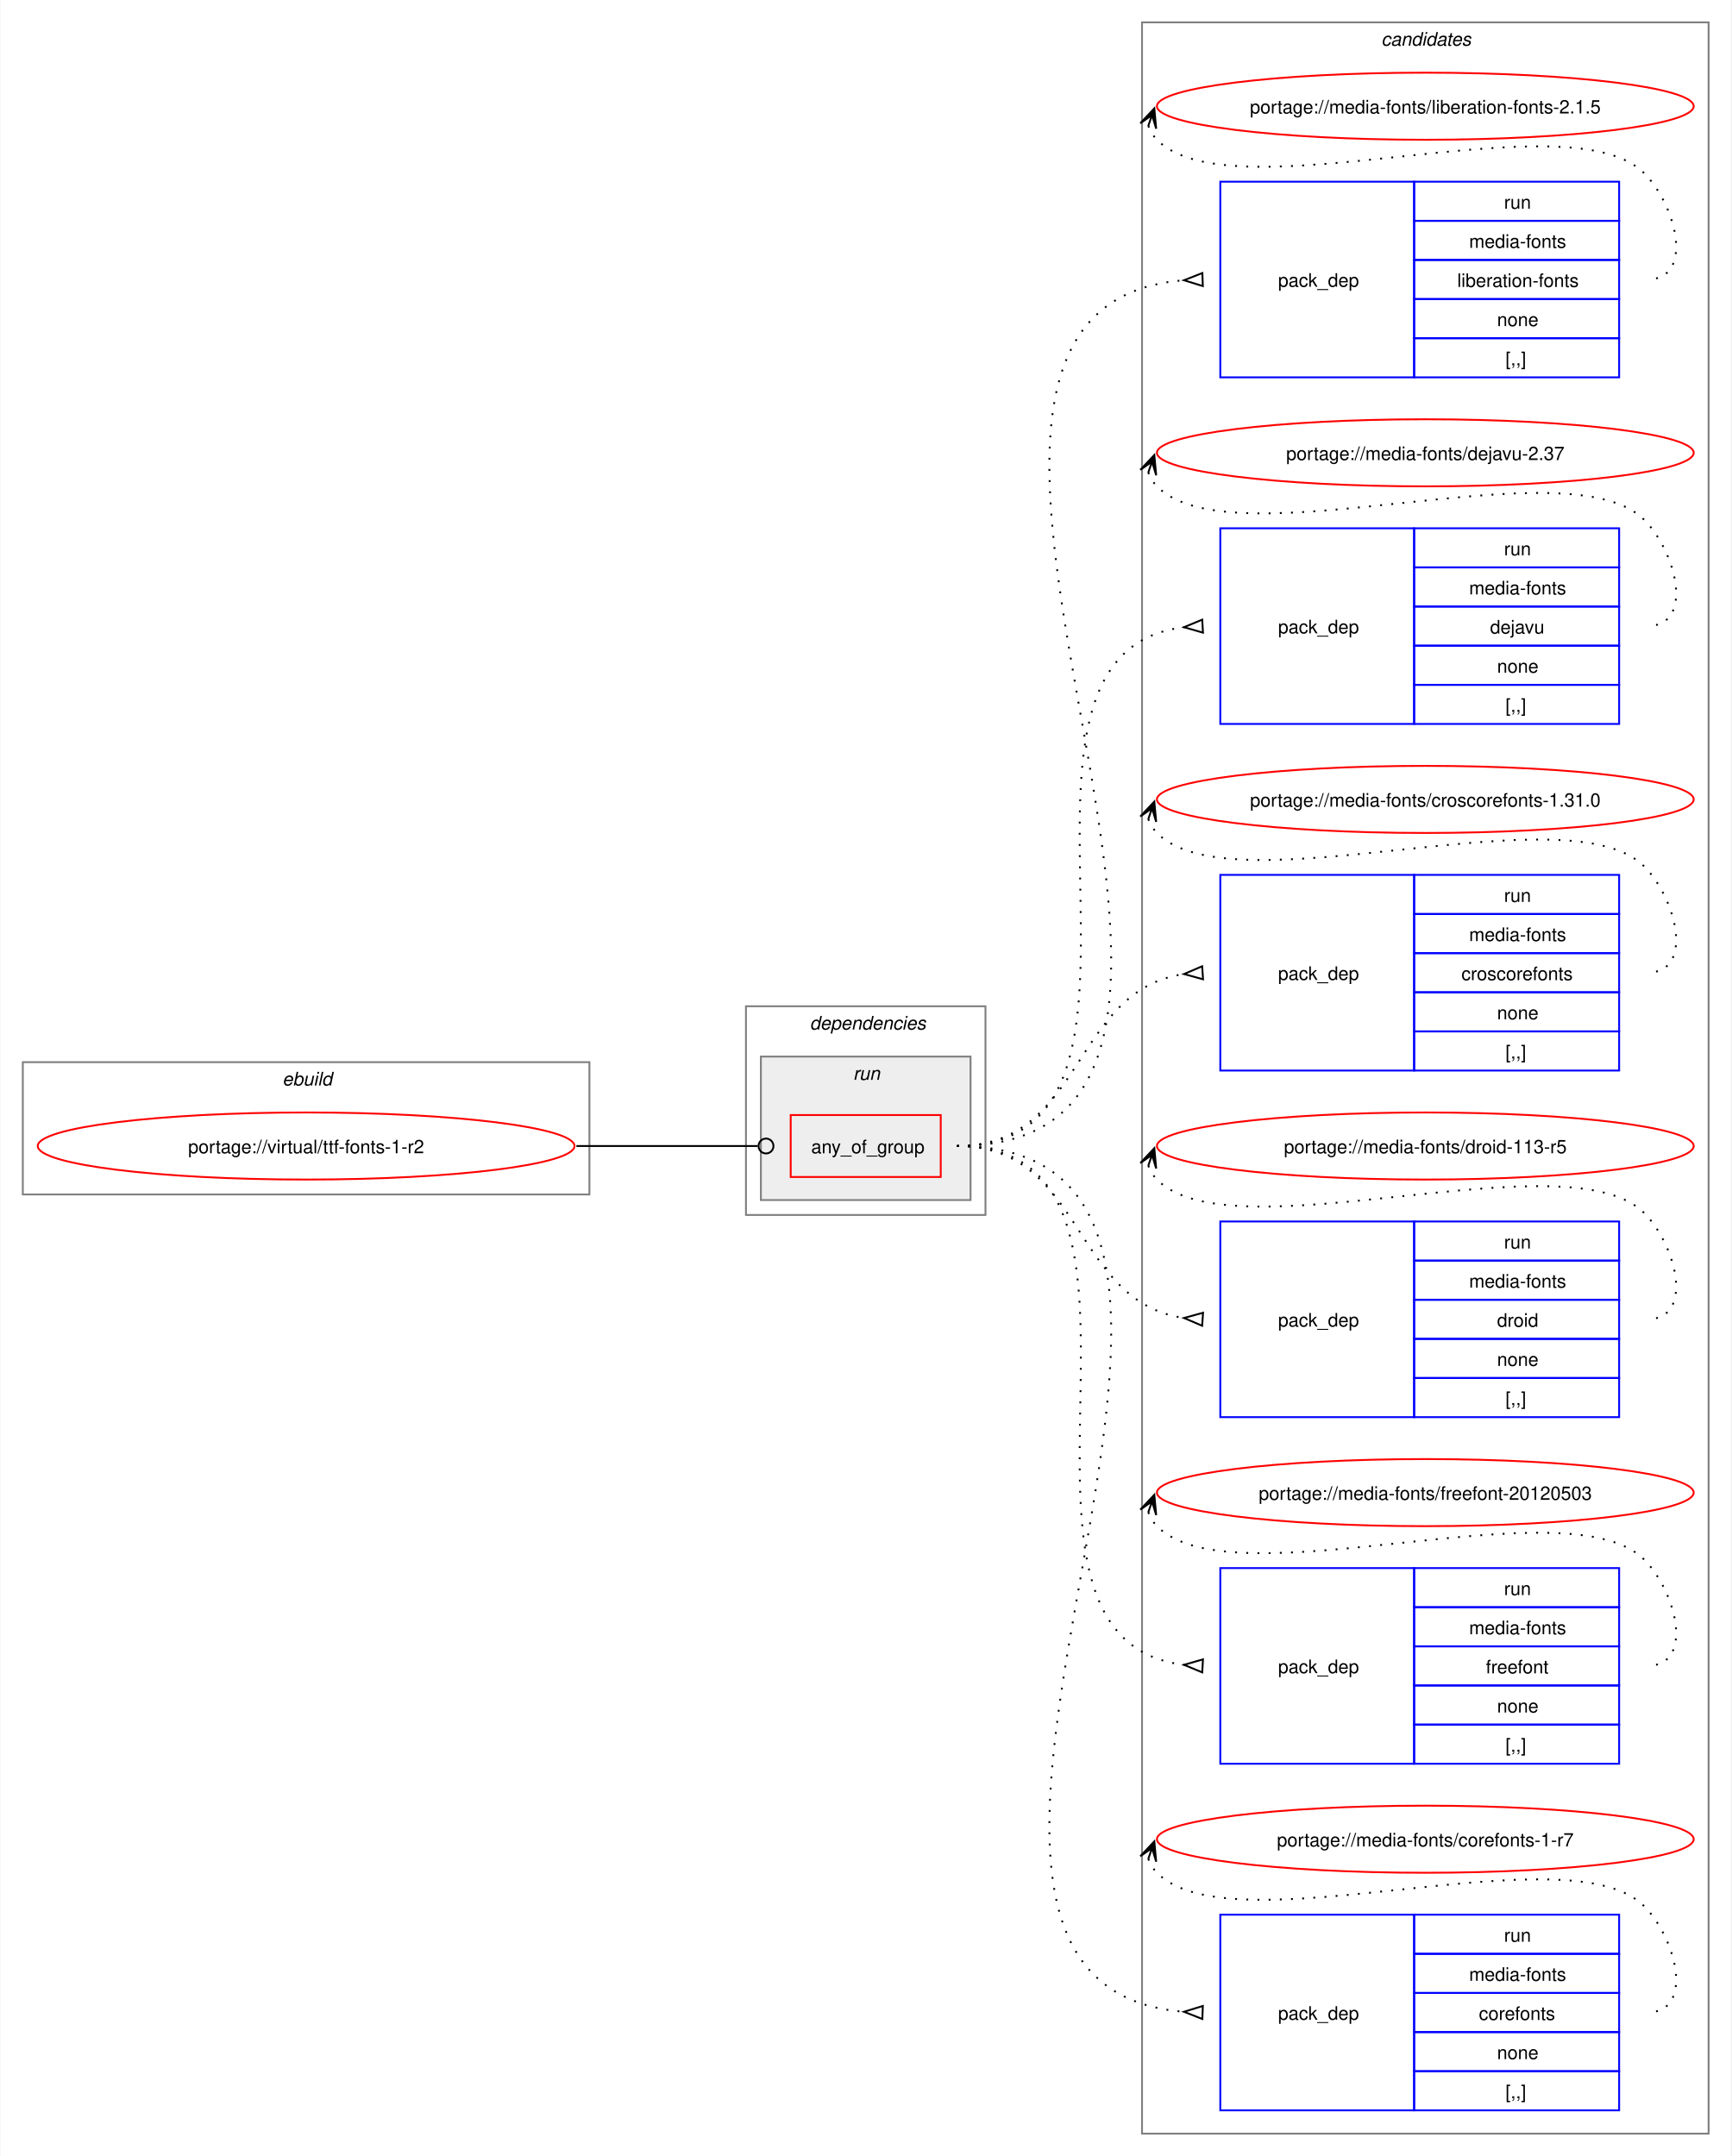
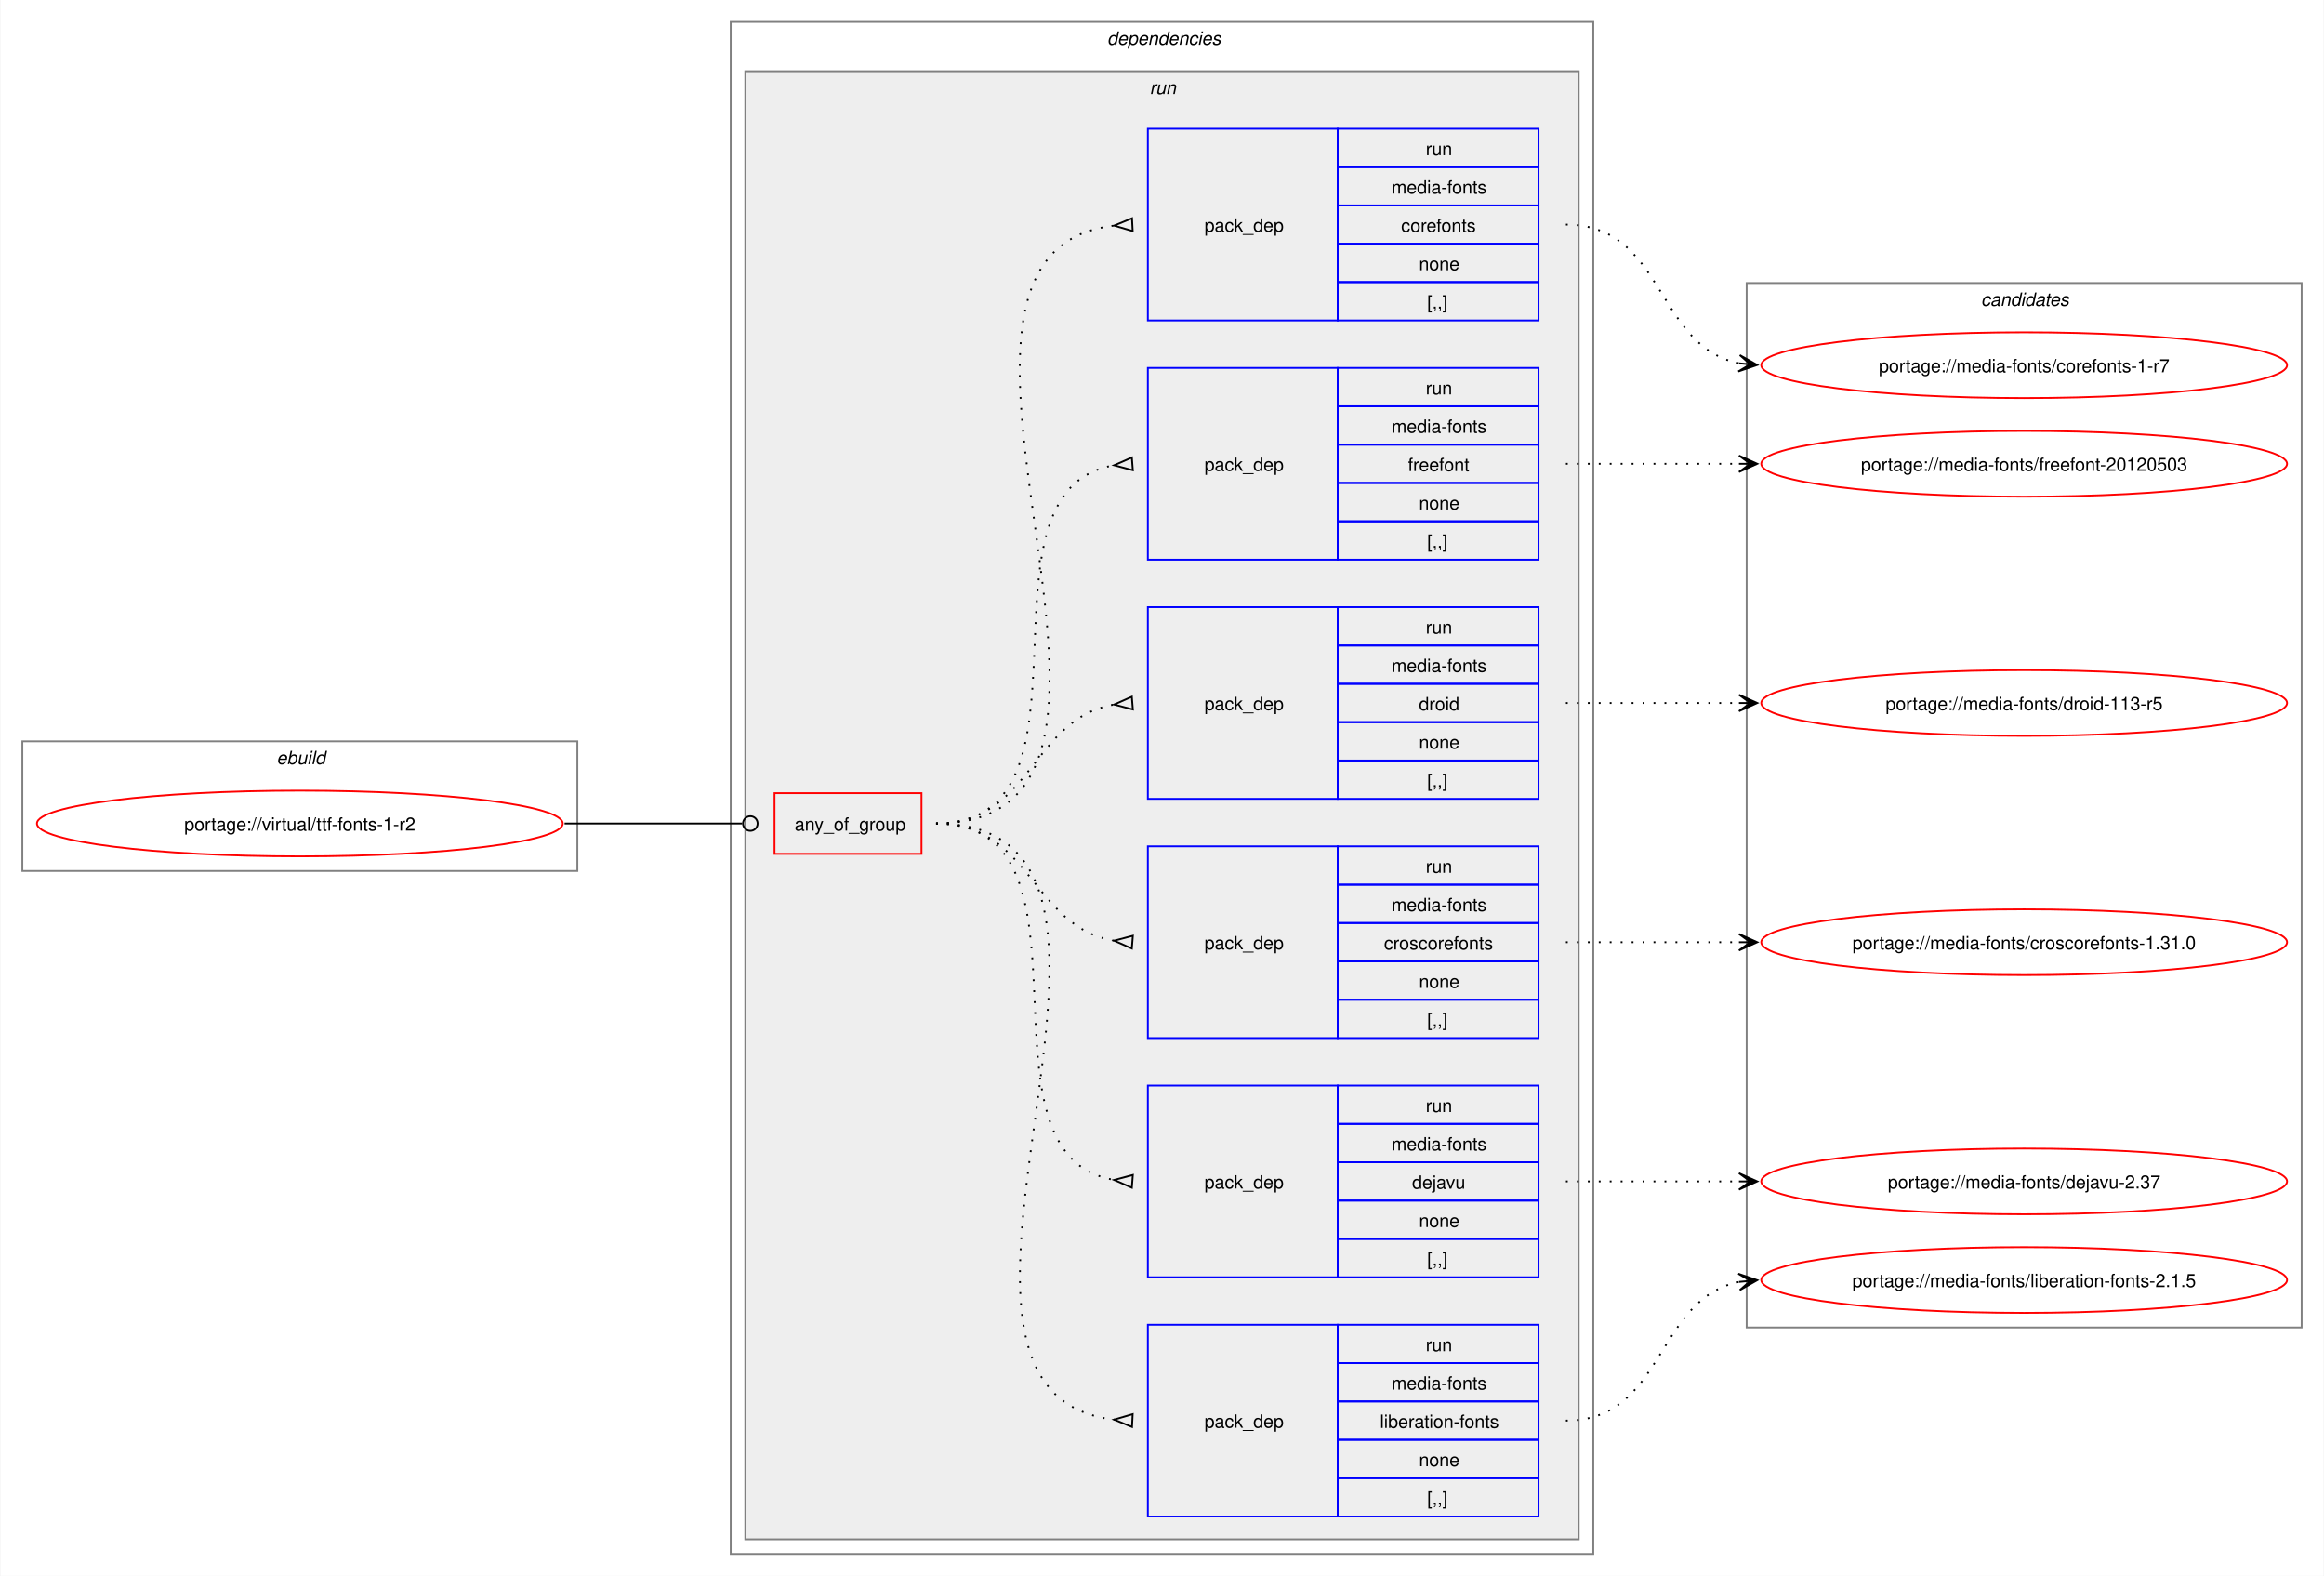
- <svg xmlns="http://www.w3.org/2000/svg" xmlns:xlink="http://www.w3.org/1999/xlink" width="929pt" height="1157pt" viewBox="0.00 0.00 928.50 1157.00">
-   <g id="graph0" class="graph" transform="scale(1 1) rotate(0) translate(4 1153)">
-     <polygon fill="white" stroke="none" points="-4,4 -4,-1153 924.5,-1153 924.5,4 -4,4" />
+ <svg xmlns="http://www.w3.org/2000/svg" xmlns:xlink="http://www.w3.org/1999/xlink" width="1273pt" height="863pt" viewBox="0.00 0.00 1272.50 863.00">
+   <g id="graph0" class="graph" transform="scale(1 1) rotate(0) translate(4 859)">
+     <polygon fill="white" stroke="none" points="-4,4 -4,-859 1268.5,-859 1268.5,4 -4,4" />
    <g id="clust1" class="cluster">
-       <polygon fill="none" stroke="gray" points="8,-512 8,-583 312,-583 312,-512 8,-512" />
-       <text text-anchor="start" x="147.25" y="-570.5" font-family="Helvetica,sans-Serif" font-style="italic" font-size="10.00">ebuild</text>
+       <polygon fill="none" stroke="gray" points="8,-382 8,-453 312,-453 312,-382 8,-382" />
+       <text text-anchor="start" x="147.25" y="-440.5" font-family="Helvetica,sans-Serif" font-style="italic" font-size="10.00">ebuild</text>
+     </g>
+     <g id="clust2" class="cluster">
+       <polygon fill="none" stroke="gray" points="396,-8 396,-847 868.5,-847 868.5,-8 396,-8" />
+       <text text-anchor="start" x="602.25" y="-834.5" font-family="Helvetica,sans-Serif" font-style="italic" font-size="10.00">dependencies</text>
+     </g>
+     <g id="clust5" class="cluster">
+       <polygon fill="#eeeeee" stroke="gray" points="404,-16 404,-820 860.5,-820 860.5,-16 404,-16" />
+       <text text-anchor="start" x="625.5" y="-807.5" font-family="Helvetica,sans-Serif" font-style="italic" font-size="10.00">run</text>
    </g>
    <g id="clust13" class="cluster">
-       <polygon fill="none" stroke="gray" points="608.5,-8 608.5,-1141 912.5,-1141 912.5,-8 608.5,-8" />
-       <text text-anchor="start" x="736.88" y="-1128.5" font-family="Helvetica,sans-Serif" font-style="italic" font-size="10.00">candidates</text>
-     </g>
-     <g id="clust2" class="cluster">
-       <polygon fill="none" stroke="gray" points="396,-501 396,-613 524.5,-613 524.5,-501 396,-501" />
-       <text text-anchor="start" x="430.25" y="-600.5" font-family="Helvetica,sans-Serif" font-style="italic" font-size="10.00">dependencies</text>
-     </g>
-     <g id="clust5" class="cluster">
-       <polygon fill="#eeeeee" stroke="gray" points="404,-509 404,-586 516.5,-586 516.5,-509 404,-509" />
-       <text text-anchor="start" x="453.5" y="-573.5" font-family="Helvetica,sans-Serif" font-style="italic" font-size="10.00">run</text>
+       <polygon fill="none" stroke="gray" points="952.5,-132 952.5,-704 1256.5,-704 1256.5,-132 952.5,-132" />
+       <text text-anchor="start" x="1080.88" y="-691.5" font-family="Helvetica,sans-Serif" font-style="italic" font-size="10.00">candidates</text>
    </g>
    <g id="node1" class="node">
      <g id="a_node1">
        <a xlink:href="../virtual/ttf-fonts-1-r2.svg" xlink:title="portage://virtual/ttf-fonts-1-r2">
-           <ellipse fill="none" stroke="red" cx="160" cy="-538" rx="144" ry="18" />
-           <text text-anchor="middle" x="160" y="-534.12" font-family="Helvetica,sans-Serif" font-size="10.00">portage://virtual/ttf-fonts-1-r2</text>
+           <ellipse fill="none" stroke="red" cx="160" cy="-408" rx="144" ry="18" />
+           <text text-anchor="middle" x="160" y="-404.12" font-family="Helvetica,sans-Serif" font-size="10.00">portage://virtual/ttf-fonts-1-r2</text>
        </a>
      </g>
    </g>
    <g id="node2" class="node">
-       <polygon fill="none" stroke="red" points="420,-521.38 420,-554.62 500.5,-554.62 500.5,-521.38 420,-521.38" />
-       <text text-anchor="start" x="431" y="-534.12" font-family="Helvetica,sans-Serif" font-size="10.00">any_of_group</text>
+       <polygon fill="none" stroke="red" points="420,-391.38 420,-424.62 500.5,-424.62 500.5,-391.38 420,-391.38" />
+       <text text-anchor="start" x="431" y="-404.12" font-family="Helvetica,sans-Serif" font-size="10.00">any_of_group</text>
    </g>
    <g id="edge7" class="edge">
-       <path fill="none" stroke="black" d="M305,-538C349.09,-538 362.3,-538 402.29,-538" />
-       <ellipse fill="none" stroke="black" cx="406.75" cy="-538" rx="4" ry="4" />
+       <path fill="none" stroke="black" d="M305,-408C349.09,-408 362.3,-408 402.29,-408" />
+       <ellipse fill="none" stroke="black" cx="406.75" cy="-408" rx="4" ry="4" />
    </g>
    <g id="node3" class="node">
-       <polygon fill="none" stroke="blue" points="650.5,-950.5 650.5,-1055.5 754.5,-1055.5 754.5,-950.5 650.5,-950.5" />
-       <text text-anchor="start" x="681.5" y="-999.12" font-family="Helvetica,sans-Serif" font-size="10.00">pack_dep</text>
-       <polygon fill="none" stroke="blue" points="754.5,-1034.5 754.5,-1055.5 864.5,-1055.5 864.5,-1034.5 754.5,-1034.5" />
-       <text text-anchor="start" x="802.75" y="-1041" font-family="Helvetica,sans-Serif" font-size="10.00">run</text>
-       <polygon fill="none" stroke="blue" points="754.5,-1013.5 754.5,-1034.5 864.5,-1034.5 864.5,-1013.5 754.5,-1013.5" />
-       <text text-anchor="start" x="784" y="-1020" font-family="Helvetica,sans-Serif" font-size="10.00">media-fonts</text>
-       <polygon fill="none" stroke="blue" points="754.5,-992.5 754.5,-1013.5 864.5,-1013.5 864.5,-992.5 754.5,-992.5" />
-       <text text-anchor="start" x="777.62" y="-999" font-family="Helvetica,sans-Serif" font-size="10.00">liberation-fonts</text>
-       <polygon fill="none" stroke="blue" points="754.5,-971.5 754.5,-992.5 864.5,-992.5 864.5,-971.5 754.5,-971.5" />
-       <text text-anchor="start" x="799" y="-978" font-family="Helvetica,sans-Serif" font-size="10.00">none</text>
-       <polygon fill="none" stroke="blue" points="754.5,-950.5 754.5,-971.5 864.5,-971.5 864.5,-950.5 754.5,-950.5" />
-       <text text-anchor="start" x="803.5" y="-957" font-family="Helvetica,sans-Serif" font-size="10.00">[,,]</text>
+       <polygon fill="none" stroke="blue" points="624.5,-28.5 624.5,-133.5 728.5,-133.5 728.5,-28.5 624.5,-28.5" />
+       <text text-anchor="start" x="655.5" y="-77.12" font-family="Helvetica,sans-Serif" font-size="10.00">pack_dep</text>
+       <polygon fill="none" stroke="blue" points="728.5,-112.5 728.5,-133.5 838.5,-133.5 838.5,-112.5 728.5,-112.5" />
+       <text text-anchor="start" x="776.75" y="-119" font-family="Helvetica,sans-Serif" font-size="10.00">run</text>
+       <polygon fill="none" stroke="blue" points="728.5,-91.5 728.5,-112.5 838.5,-112.5 838.5,-91.5 728.5,-91.5" />
+       <text text-anchor="start" x="758" y="-98" font-family="Helvetica,sans-Serif" font-size="10.00">media-fonts</text>
+       <polygon fill="none" stroke="blue" points="728.5,-70.5 728.5,-91.5 838.5,-91.5 838.5,-70.5 728.5,-70.5" />
+       <text text-anchor="start" x="751.62" y="-77" font-family="Helvetica,sans-Serif" font-size="10.00">liberation-fonts</text>
+       <polygon fill="none" stroke="blue" points="728.5,-49.5 728.5,-70.5 838.5,-70.5 838.5,-49.5 728.5,-49.5" />
+       <text text-anchor="start" x="773" y="-56" font-family="Helvetica,sans-Serif" font-size="10.00">none</text>
+       <polygon fill="none" stroke="blue" points="728.5,-28.5 728.5,-49.5 838.5,-49.5 838.5,-28.5 728.5,-28.5" />
+       <text text-anchor="start" x="777.5" y="-35" font-family="Helvetica,sans-Serif" font-size="10.00">[,,]</text>
    </g>
    <g id="edge1" class="edge">
-       <path fill="none" stroke="black" stroke-dasharray="1,5" d="M509.25,-538C720.44,-538 436.66,-987.24 630.93,-1002.6" />
-       <polygon fill="none" stroke="black" points="640.87,-1006.48 631.01,-1002.6 641.13,-999.48 640.87,-1006.48" />
+       <path fill="none" stroke="black" stroke-dasharray="1,5" d="M508.5,-408C657.97,-408 472.54,-96.15 606.31,-81.53" />
+       <polygon fill="none" stroke="black" points="616.18,-84.52 606.01,-81.55 615.82,-77.53 616.18,-84.52" />
    </g>
    <g id="node4" class="node">
-       <polygon fill="none" stroke="blue" points="650.5,-764.5 650.5,-869.5 754.5,-869.5 754.5,-764.5 650.5,-764.5" />
-       <text text-anchor="start" x="681.5" y="-813.12" font-family="Helvetica,sans-Serif" font-size="10.00">pack_dep</text>
-       <polygon fill="none" stroke="blue" points="754.5,-848.5 754.5,-869.5 864.5,-869.5 864.5,-848.5 754.5,-848.5" />
-       <text text-anchor="start" x="802.75" y="-855" font-family="Helvetica,sans-Serif" font-size="10.00">run</text>
-       <polygon fill="none" stroke="blue" points="754.5,-827.5 754.5,-848.5 864.5,-848.5 864.5,-827.5 754.5,-827.5" />
-       <text text-anchor="start" x="784" y="-834" font-family="Helvetica,sans-Serif" font-size="10.00">media-fonts</text>
-       <polygon fill="none" stroke="blue" points="754.5,-806.5 754.5,-827.5 864.5,-827.5 864.5,-806.5 754.5,-806.5" />
-       <text text-anchor="start" x="795.25" y="-813" font-family="Helvetica,sans-Serif" font-size="10.00">dejavu</text>
-       <polygon fill="none" stroke="blue" points="754.5,-785.5 754.5,-806.5 864.5,-806.5 864.5,-785.5 754.5,-785.5" />
-       <text text-anchor="start" x="799" y="-792" font-family="Helvetica,sans-Serif" font-size="10.00">none</text>
-       <polygon fill="none" stroke="blue" points="754.5,-764.5 754.5,-785.5 864.5,-785.5 864.5,-764.5 754.5,-764.5" />
-       <text text-anchor="start" x="803.5" y="-771" font-family="Helvetica,sans-Serif" font-size="10.00">[,,]</text>
+       <polygon fill="none" stroke="blue" points="624.5,-159.5 624.5,-264.5 728.5,-264.5 728.5,-159.5 624.5,-159.5" />
+       <text text-anchor="start" x="655.5" y="-208.12" font-family="Helvetica,sans-Serif" font-size="10.00">pack_dep</text>
+       <polygon fill="none" stroke="blue" points="728.5,-243.5 728.5,-264.5 838.5,-264.5 838.5,-243.5 728.5,-243.5" />
+       <text text-anchor="start" x="776.75" y="-250" font-family="Helvetica,sans-Serif" font-size="10.00">run</text>
+       <polygon fill="none" stroke="blue" points="728.5,-222.5 728.5,-243.5 838.5,-243.5 838.5,-222.5 728.5,-222.5" />
+       <text text-anchor="start" x="758" y="-229" font-family="Helvetica,sans-Serif" font-size="10.00">media-fonts</text>
+       <polygon fill="none" stroke="blue" points="728.5,-201.5 728.5,-222.5 838.5,-222.5 838.5,-201.5 728.5,-201.5" />
+       <text text-anchor="start" x="769.25" y="-208" font-family="Helvetica,sans-Serif" font-size="10.00">dejavu</text>
+       <polygon fill="none" stroke="blue" points="728.5,-180.5 728.5,-201.5 838.5,-201.5 838.5,-180.5 728.5,-180.5" />
+       <text text-anchor="start" x="773" y="-187" font-family="Helvetica,sans-Serif" font-size="10.00">none</text>
+       <polygon fill="none" stroke="blue" points="728.5,-159.5 728.5,-180.5 838.5,-180.5 838.5,-159.5 728.5,-159.5" />
+       <text text-anchor="start" x="777.5" y="-166" font-family="Helvetica,sans-Serif" font-size="10.00">[,,]</text>
    </g>
    <g id="edge2" class="edge">
-       <path fill="none" stroke="black" stroke-dasharray="1,5" d="M509.25,-538C642.86,-538 511.58,-802.48 631.22,-816.43" />
-       <polygon fill="none" stroke="black" points="640.81,-820.47 631.02,-816.42 641.2,-813.48 640.81,-820.47" />
+       <path fill="none" stroke="black" stroke-dasharray="1,5" d="M508.5,-408C604.27,-408 523.53,-226.28 606.19,-212.79" />
+       <polygon fill="none" stroke="black" points="616.27,-215.53 606.03,-212.8 615.73,-208.55 616.27,-215.53" />
    </g>
    <g id="node5" class="node">
-       <polygon fill="none" stroke="blue" points="650.5,-578.5 650.5,-683.5 754.5,-683.5 754.5,-578.5 650.5,-578.5" />
-       <text text-anchor="start" x="681.5" y="-627.12" font-family="Helvetica,sans-Serif" font-size="10.00">pack_dep</text>
-       <polygon fill="none" stroke="blue" points="754.5,-662.5 754.5,-683.5 864.5,-683.5 864.5,-662.5 754.5,-662.5" />
-       <text text-anchor="start" x="802.75" y="-669" font-family="Helvetica,sans-Serif" font-size="10.00">run</text>
-       <polygon fill="none" stroke="blue" points="754.5,-641.5 754.5,-662.5 864.5,-662.5 864.5,-641.5 754.5,-641.5" />
-       <text text-anchor="start" x="784" y="-648" font-family="Helvetica,sans-Serif" font-size="10.00">media-fonts</text>
-       <polygon fill="none" stroke="blue" points="754.5,-620.5 754.5,-641.5 864.5,-641.5 864.5,-620.5 754.5,-620.5" />
-       <text text-anchor="start" x="779.88" y="-627" font-family="Helvetica,sans-Serif" font-size="10.00">croscorefonts</text>
-       <polygon fill="none" stroke="blue" points="754.5,-599.5 754.5,-620.5 864.5,-620.5 864.5,-599.5 754.5,-599.5" />
-       <text text-anchor="start" x="799" y="-606" font-family="Helvetica,sans-Serif" font-size="10.00">none</text>
-       <polygon fill="none" stroke="blue" points="754.5,-578.5 754.5,-599.5 864.5,-599.5 864.5,-578.5 754.5,-578.5" />
-       <text text-anchor="start" x="803.5" y="-585" font-family="Helvetica,sans-Serif" font-size="10.00">[,,]</text>
+       <polygon fill="none" stroke="blue" points="624.5,-290.5 624.5,-395.5 728.5,-395.5 728.5,-290.5 624.5,-290.5" />
+       <text text-anchor="start" x="655.5" y="-339.12" font-family="Helvetica,sans-Serif" font-size="10.00">pack_dep</text>
+       <polygon fill="none" stroke="blue" points="728.5,-374.5 728.5,-395.5 838.5,-395.5 838.5,-374.5 728.5,-374.5" />
+       <text text-anchor="start" x="776.75" y="-381" font-family="Helvetica,sans-Serif" font-size="10.00">run</text>
+       <polygon fill="none" stroke="blue" points="728.5,-353.5 728.5,-374.5 838.5,-374.5 838.5,-353.5 728.5,-353.5" />
+       <text text-anchor="start" x="758" y="-360" font-family="Helvetica,sans-Serif" font-size="10.00">media-fonts</text>
+       <polygon fill="none" stroke="blue" points="728.5,-332.5 728.5,-353.5 838.5,-353.5 838.5,-332.5 728.5,-332.5" />
+       <text text-anchor="start" x="753.88" y="-339" font-family="Helvetica,sans-Serif" font-size="10.00">croscorefonts</text>
+       <polygon fill="none" stroke="blue" points="728.5,-311.5 728.5,-332.5 838.5,-332.5 838.5,-311.5 728.5,-311.5" />
+       <text text-anchor="start" x="773" y="-318" font-family="Helvetica,sans-Serif" font-size="10.00">none</text>
+       <polygon fill="none" stroke="blue" points="728.5,-290.5 728.5,-311.5 838.5,-311.5 838.5,-290.5 728.5,-290.5" />
+       <text text-anchor="start" x="777.5" y="-297" font-family="Helvetica,sans-Serif" font-size="10.00">[,,]</text>
    </g>
    <g id="edge3" class="edge">
-       <path fill="none" stroke="black" stroke-dasharray="1,5" d="M509.25,-538C577.46,-538 570.59,-621.79 631.18,-630.3" />
-       <polygon fill="none" stroke="black" points="640.77,-634.46 631.02,-630.29 641.24,-627.47 640.77,-634.46" />
+       <path fill="none" stroke="black" stroke-dasharray="1,5" d="M508.5,-408C560.8,-408 560.75,-351.35 606.1,-343.82" />
+       <polygon fill="none" stroke="black" points="616.28,-346.53 606.03,-343.83 615.73,-339.55 616.28,-346.53" />
    </g>
    <g id="node6" class="node">
-       <polygon fill="none" stroke="blue" points="650.5,-392.5 650.5,-497.5 754.5,-497.5 754.5,-392.5 650.5,-392.5" />
-       <text text-anchor="start" x="681.5" y="-441.12" font-family="Helvetica,sans-Serif" font-size="10.00">pack_dep</text>
-       <polygon fill="none" stroke="blue" points="754.5,-476.5 754.5,-497.5 864.5,-497.5 864.5,-476.5 754.5,-476.5" />
-       <text text-anchor="start" x="802.75" y="-483" font-family="Helvetica,sans-Serif" font-size="10.00">run</text>
-       <polygon fill="none" stroke="blue" points="754.5,-455.5 754.5,-476.5 864.5,-476.5 864.5,-455.5 754.5,-455.5" />
-       <text text-anchor="start" x="784" y="-462" font-family="Helvetica,sans-Serif" font-size="10.00">media-fonts</text>
-       <polygon fill="none" stroke="blue" points="754.5,-434.5 754.5,-455.5 864.5,-455.5 864.5,-434.5 754.5,-434.5" />
-       <text text-anchor="start" x="799" y="-441" font-family="Helvetica,sans-Serif" font-size="10.00">droid</text>
-       <polygon fill="none" stroke="blue" points="754.5,-413.5 754.5,-434.5 864.5,-434.5 864.5,-413.5 754.5,-413.5" />
-       <text text-anchor="start" x="799" y="-420" font-family="Helvetica,sans-Serif" font-size="10.00">none</text>
-       <polygon fill="none" stroke="blue" points="754.5,-392.5 754.5,-413.5 864.5,-413.5 864.5,-392.5 754.5,-392.5" />
-       <text text-anchor="start" x="803.5" y="-399" font-family="Helvetica,sans-Serif" font-size="10.00">[,,]</text>
+       <polygon fill="none" stroke="blue" points="624.5,-421.5 624.5,-526.5 728.5,-526.5 728.5,-421.5 624.5,-421.5" />
+       <text text-anchor="start" x="655.5" y="-470.12" font-family="Helvetica,sans-Serif" font-size="10.00">pack_dep</text>
+       <polygon fill="none" stroke="blue" points="728.5,-505.5 728.5,-526.5 838.5,-526.5 838.5,-505.5 728.5,-505.5" />
+       <text text-anchor="start" x="776.75" y="-512" font-family="Helvetica,sans-Serif" font-size="10.00">run</text>
+       <polygon fill="none" stroke="blue" points="728.5,-484.5 728.5,-505.5 838.5,-505.5 838.5,-484.5 728.5,-484.5" />
+       <text text-anchor="start" x="758" y="-491" font-family="Helvetica,sans-Serif" font-size="10.00">media-fonts</text>
+       <polygon fill="none" stroke="blue" points="728.5,-463.5 728.5,-484.5 838.5,-484.5 838.5,-463.5 728.5,-463.5" />
+       <text text-anchor="start" x="773" y="-470" font-family="Helvetica,sans-Serif" font-size="10.00">droid</text>
+       <polygon fill="none" stroke="blue" points="728.5,-442.5 728.5,-463.5 838.5,-463.5 838.5,-442.5 728.5,-442.5" />
+       <text text-anchor="start" x="773" y="-449" font-family="Helvetica,sans-Serif" font-size="10.00">none</text>
+       <polygon fill="none" stroke="blue" points="728.5,-421.5 728.5,-442.5 838.5,-442.5 838.5,-421.5 728.5,-421.5" />
+       <text text-anchor="start" x="777.5" y="-428" font-family="Helvetica,sans-Serif" font-size="10.00">[,,]</text>
    </g>
    <g id="edge4" class="edge">
-       <path fill="none" stroke="black" stroke-dasharray="1,5" d="M509.25,-538C577.46,-538 570.59,-454.21 631.18,-445.7" />
-       <polygon fill="none" stroke="black" points="641.24,-448.53 631.02,-445.71 640.77,-441.54 641.24,-448.53" />
+       <path fill="none" stroke="black" stroke-dasharray="1,5" d="M508.5,-408C561.02,-408 560.58,-465.53 606.06,-473.17" />
+       <polygon fill="none" stroke="black" points="615.72,-477.45 606.03,-473.16 616.28,-470.47 615.72,-477.45" />
    </g>
    <g id="node7" class="node">
-       <polygon fill="none" stroke="blue" points="650.5,-206.5 650.5,-311.5 754.5,-311.5 754.5,-206.5 650.5,-206.5" />
-       <text text-anchor="start" x="681.5" y="-255.12" font-family="Helvetica,sans-Serif" font-size="10.00">pack_dep</text>
-       <polygon fill="none" stroke="blue" points="754.5,-290.5 754.5,-311.5 864.5,-311.5 864.5,-290.5 754.5,-290.5" />
-       <text text-anchor="start" x="802.75" y="-297" font-family="Helvetica,sans-Serif" font-size="10.00">run</text>
-       <polygon fill="none" stroke="blue" points="754.5,-269.5 754.5,-290.5 864.5,-290.5 864.5,-269.5 754.5,-269.5" />
-       <text text-anchor="start" x="784" y="-276" font-family="Helvetica,sans-Serif" font-size="10.00">media-fonts</text>
-       <polygon fill="none" stroke="blue" points="754.5,-248.5 754.5,-269.5 864.5,-269.5 864.5,-248.5 754.5,-248.5" />
-       <text text-anchor="start" x="793" y="-255" font-family="Helvetica,sans-Serif" font-size="10.00">freefont</text>
-       <polygon fill="none" stroke="blue" points="754.5,-227.5 754.5,-248.5 864.5,-248.5 864.5,-227.5 754.5,-227.5" />
-       <text text-anchor="start" x="799" y="-234" font-family="Helvetica,sans-Serif" font-size="10.00">none</text>
-       <polygon fill="none" stroke="blue" points="754.5,-206.5 754.5,-227.5 864.5,-227.5 864.5,-206.5 754.5,-206.5" />
-       <text text-anchor="start" x="803.5" y="-213" font-family="Helvetica,sans-Serif" font-size="10.00">[,,]</text>
+       <polygon fill="none" stroke="blue" points="624.5,-552.5 624.5,-657.5 728.5,-657.5 728.5,-552.5 624.5,-552.5" />
+       <text text-anchor="start" x="655.5" y="-601.12" font-family="Helvetica,sans-Serif" font-size="10.00">pack_dep</text>
+       <polygon fill="none" stroke="blue" points="728.5,-636.5 728.5,-657.5 838.5,-657.5 838.5,-636.5 728.5,-636.5" />
+       <text text-anchor="start" x="776.75" y="-643" font-family="Helvetica,sans-Serif" font-size="10.00">run</text>
+       <polygon fill="none" stroke="blue" points="728.5,-615.5 728.5,-636.5 838.5,-636.5 838.5,-615.5 728.5,-615.5" />
+       <text text-anchor="start" x="758" y="-622" font-family="Helvetica,sans-Serif" font-size="10.00">media-fonts</text>
+       <polygon fill="none" stroke="blue" points="728.5,-594.5 728.5,-615.5 838.5,-615.5 838.5,-594.5 728.5,-594.5" />
+       <text text-anchor="start" x="767" y="-601" font-family="Helvetica,sans-Serif" font-size="10.00">freefont</text>
+       <polygon fill="none" stroke="blue" points="728.5,-573.5 728.5,-594.5 838.5,-594.5 838.5,-573.5 728.5,-573.5" />
+       <text text-anchor="start" x="773" y="-580" font-family="Helvetica,sans-Serif" font-size="10.00">none</text>
+       <polygon fill="none" stroke="blue" points="728.5,-552.5 728.5,-573.5 838.5,-573.5 838.5,-552.5 728.5,-552.5" />
+       <text text-anchor="start" x="777.5" y="-559" font-family="Helvetica,sans-Serif" font-size="10.00">[,,]</text>
    </g>
    <g id="edge5" class="edge">
-       <path fill="none" stroke="black" stroke-dasharray="1,5" d="M509.25,-538C642.86,-538 511.58,-273.52 631.22,-259.57" />
-       <polygon fill="none" stroke="black" points="641.2,-262.52 631.02,-259.58 640.81,-255.53 641.2,-262.52" />
+       <path fill="none" stroke="black" stroke-dasharray="1,5" d="M508.5,-408C604.64,-408 523.19,-590.65 606.16,-604.21" />
+       <polygon fill="none" stroke="black" points="615.73,-608.45 606.03,-604.2 616.27,-601.47 615.73,-608.45" />
    </g>
    <g id="node8" class="node">
-       <polygon fill="none" stroke="blue" points="650.5,-20.5 650.5,-125.5 754.5,-125.5 754.5,-20.5 650.5,-20.5" />
-       <text text-anchor="start" x="681.5" y="-69.12" font-family="Helvetica,sans-Serif" font-size="10.00">pack_dep</text>
-       <polygon fill="none" stroke="blue" points="754.5,-104.5 754.5,-125.5 864.5,-125.5 864.5,-104.5 754.5,-104.5" />
-       <text text-anchor="start" x="802.75" y="-111" font-family="Helvetica,sans-Serif" font-size="10.00">run</text>
-       <polygon fill="none" stroke="blue" points="754.5,-83.5 754.5,-104.5 864.5,-104.5 864.5,-83.5 754.5,-83.5" />
-       <text text-anchor="start" x="784" y="-90" font-family="Helvetica,sans-Serif" font-size="10.00">media-fonts</text>
-       <polygon fill="none" stroke="blue" points="754.5,-62.5 754.5,-83.5 864.5,-83.5 864.5,-62.5 754.5,-62.5" />
-       <text text-anchor="start" x="789.25" y="-69" font-family="Helvetica,sans-Serif" font-size="10.00">corefonts</text>
-       <polygon fill="none" stroke="blue" points="754.5,-41.5 754.5,-62.5 864.5,-62.5 864.5,-41.5 754.5,-41.5" />
-       <text text-anchor="start" x="799" y="-48" font-family="Helvetica,sans-Serif" font-size="10.00">none</text>
-       <polygon fill="none" stroke="blue" points="754.5,-20.5 754.5,-41.5 864.5,-41.5 864.5,-20.5 754.5,-20.5" />
-       <text text-anchor="start" x="803.5" y="-27" font-family="Helvetica,sans-Serif" font-size="10.00">[,,]</text>
+       <polygon fill="none" stroke="blue" points="624.5,-683.5 624.5,-788.5 728.5,-788.5 728.5,-683.5 624.5,-683.5" />
+       <text text-anchor="start" x="655.5" y="-732.12" font-family="Helvetica,sans-Serif" font-size="10.00">pack_dep</text>
+       <polygon fill="none" stroke="blue" points="728.5,-767.5 728.5,-788.5 838.5,-788.5 838.5,-767.5 728.5,-767.5" />
+       <text text-anchor="start" x="776.75" y="-774" font-family="Helvetica,sans-Serif" font-size="10.00">run</text>
+       <polygon fill="none" stroke="blue" points="728.5,-746.5 728.5,-767.5 838.5,-767.5 838.5,-746.5 728.5,-746.5" />
+       <text text-anchor="start" x="758" y="-753" font-family="Helvetica,sans-Serif" font-size="10.00">media-fonts</text>
+       <polygon fill="none" stroke="blue" points="728.5,-725.5 728.5,-746.5 838.5,-746.5 838.5,-725.5 728.5,-725.5" />
+       <text text-anchor="start" x="763.25" y="-732" font-family="Helvetica,sans-Serif" font-size="10.00">corefonts</text>
+       <polygon fill="none" stroke="blue" points="728.5,-704.5 728.5,-725.5 838.5,-725.5 838.5,-704.5 728.5,-704.5" />
+       <text text-anchor="start" x="773" y="-711" font-family="Helvetica,sans-Serif" font-size="10.00">none</text>
+       <polygon fill="none" stroke="blue" points="728.5,-683.5 728.5,-704.5 838.5,-704.5 838.5,-683.5 728.5,-683.5" />
+       <text text-anchor="start" x="777.5" y="-690" font-family="Helvetica,sans-Serif" font-size="10.00">[,,]</text>
    </g>
    <g id="edge6" class="edge">
-       <path fill="none" stroke="black" stroke-dasharray="1,5" d="M509.25,-538C720.44,-538 436.66,-88.76 630.93,-73.4" />
-       <polygon fill="none" stroke="black" points="641.13,-76.52 631.01,-73.4 640.87,-69.52 641.13,-76.52" />
+       <path fill="none" stroke="black" stroke-dasharray="1,5" d="M508.5,-408C658.38,-408 472.16,-720.81 606.28,-735.47" />
+       <polygon fill="none" stroke="black" points="615.82,-739.47 606.01,-735.45 616.18,-732.48 615.82,-739.47" />
    </g>
    <g id="node9" class="node">
      <g id="a_node9">
        <a xlink:href="../media-fonts/liberation-fonts-2.1.5.svg" xlink:title="portage://media-fonts/liberation-fonts-2.1.5">
-           <ellipse fill="none" stroke="red" cx="760.5" cy="-1096" rx="144" ry="18" />
-           <text text-anchor="middle" x="760.5" y="-1092.12" font-family="Helvetica,sans-Serif" font-size="10.00">portage://media-fonts/liberation-fonts-2.1.5</text>
+           <ellipse fill="none" stroke="red" cx="1104.5" cy="-158" rx="144" ry="18" />
+           <text text-anchor="middle" x="1104.5" y="-154.12" font-family="Helvetica,sans-Serif" font-size="10.00">portage://media-fonts/liberation-fonts-2.1.5</text>
        </a>
      </g>
    </g>
    <g id="edge8" class="edge">
-       <path fill="none" stroke="black" stroke-dasharray="1,5" d="M611.87,-1085.45C612.9,-1082.7 614.57,-1079.96 616.5,-1078 657.46,-1036.42 838.33,-1101.85 878.5,-1059.5 895.78,-1041.28 904.62,-1003 879.5,-1003" />
-       <polygon fill="black" stroke="black" points="615.1,-1094.85 607.59,-1086.86 613.87,-1091.27 611.84,-1085.39 611.84,-1085.39 611.84,-1085.39 613.87,-1091.27 616.1,-1083.93 615.1,-1094.85" />
+       <path fill="none" stroke="black" stroke-dasharray="1,5" d="M853.5,-81C907.75,-81 902.38,-147.83 948.48,-156.97" />
+       <polygon fill="black" stroke="black" points="958.29,-157.89 947.91,-161.44 954.52,-157.53 948.33,-156.96 948.33,-156.96 948.33,-156.96 954.52,-157.53 948.75,-152.48 958.29,-157.89" />
    </g>
    <g id="node10" class="node">
      <g id="a_node10">
        <a xlink:href="../media-fonts/dejavu-2.37.svg" xlink:title="portage://media-fonts/dejavu-2.37">
-           <ellipse fill="none" stroke="red" cx="760.5" cy="-910" rx="144" ry="18" />
-           <text text-anchor="middle" x="760.5" y="-906.12" font-family="Helvetica,sans-Serif" font-size="10.00">portage://media-fonts/dejavu-2.37</text>
+           <ellipse fill="none" stroke="red" cx="1104.5" cy="-212" rx="144" ry="18" />
+           <text text-anchor="middle" x="1104.5" y="-208.12" font-family="Helvetica,sans-Serif" font-size="10.00">portage://media-fonts/dejavu-2.37</text>
        </a>
      </g>
    </g>
    <g id="edge9" class="edge">
-       <path fill="none" stroke="black" stroke-dasharray="1,5" d="M611.87,-899.45C612.9,-896.7 614.57,-893.96 616.5,-892 657.46,-850.42 838.33,-915.85 878.5,-873.5 895.78,-855.28 904.62,-817 879.5,-817" />
-       <polygon fill="black" stroke="black" points="615.1,-908.85 607.59,-900.86 613.87,-905.27 611.84,-899.39 611.84,-899.39 611.84,-899.39 613.87,-905.27 616.1,-897.93 615.1,-908.85" />
+       <path fill="none" stroke="black" stroke-dasharray="1,5" d="M853.5,-212C896.75,-212 910.22,-212 948.58,-212" />
+       <polygon fill="black" stroke="black" points="958.28,-212 948.28,-216.5 954.5,-212 948.28,-212 948.28,-212 948.28,-212 954.5,-212 948.28,-207.5 958.28,-212" />
    </g>
    <g id="node11" class="node">
      <g id="a_node11">
        <a xlink:href="../media-fonts/croscorefonts-1.31.0.svg" xlink:title="portage://media-fonts/croscorefonts-1.31.0">
-           <ellipse fill="none" stroke="red" cx="760.5" cy="-724" rx="144" ry="18" />
-           <text text-anchor="middle" x="760.5" y="-720.12" font-family="Helvetica,sans-Serif" font-size="10.00">portage://media-fonts/croscorefonts-1.31.0</text>
+           <ellipse fill="none" stroke="red" cx="1104.5" cy="-343" rx="144" ry="18" />
+           <text text-anchor="middle" x="1104.5" y="-339.12" font-family="Helvetica,sans-Serif" font-size="10.00">portage://media-fonts/croscorefonts-1.31.0</text>
        </a>
      </g>
    </g>
    <g id="edge10" class="edge">
-       <path fill="none" stroke="black" stroke-dasharray="1,5" d="M611.87,-713.45C612.9,-710.7 614.57,-707.96 616.5,-706 657.46,-664.42 838.33,-729.85 878.5,-687.5 895.78,-669.28 904.62,-631 879.5,-631" />
-       <polygon fill="black" stroke="black" points="615.1,-722.85 607.59,-714.86 613.87,-719.27 611.84,-713.39 611.84,-713.39 611.84,-713.39 613.87,-719.27 616.1,-711.93 615.1,-722.85" />
+       <path fill="none" stroke="black" stroke-dasharray="1,5" d="M853.5,-343C896.75,-343 910.22,-343 948.58,-343" />
+       <polygon fill="black" stroke="black" points="958.28,-343 948.28,-347.5 954.5,-343 948.28,-343 948.28,-343 948.28,-343 954.5,-343 948.28,-338.5 958.28,-343" />
    </g>
    <g id="node12" class="node">
      <g id="a_node12">
        <a xlink:href="../media-fonts/droid-113-r5.svg" xlink:title="portage://media-fonts/droid-113-r5">
-           <ellipse fill="none" stroke="red" cx="760.5" cy="-538" rx="144" ry="18" />
-           <text text-anchor="middle" x="760.5" y="-534.12" font-family="Helvetica,sans-Serif" font-size="10.00">portage://media-fonts/droid-113-r5</text>
+           <ellipse fill="none" stroke="red" cx="1104.5" cy="-474" rx="144" ry="18" />
+           <text text-anchor="middle" x="1104.5" y="-470.12" font-family="Helvetica,sans-Serif" font-size="10.00">portage://media-fonts/droid-113-r5</text>
        </a>
      </g>
    </g>
    <g id="edge11" class="edge">
-       <path fill="none" stroke="black" stroke-dasharray="1,5" d="M611.87,-527.45C612.9,-524.7 614.57,-521.96 616.5,-520 657.46,-478.42 838.33,-543.85 878.5,-501.5 895.78,-483.28 904.62,-445 879.5,-445" />
-       <polygon fill="black" stroke="black" points="615.1,-536.85 607.59,-528.86 613.87,-533.27 611.84,-527.39 611.84,-527.39 611.84,-527.39 613.87,-533.27 616.1,-525.93 615.1,-536.85" />
+       <path fill="none" stroke="black" stroke-dasharray="1,5" d="M853.5,-474C896.75,-474 910.22,-474 948.58,-474" />
+       <polygon fill="black" stroke="black" points="958.28,-474 948.28,-478.5 954.5,-474 948.28,-474 948.28,-474 948.28,-474 954.5,-474 948.28,-469.5 958.28,-474" />
    </g>
    <g id="node13" class="node">
      <g id="a_node13">
        <a xlink:href="../media-fonts/freefont-20120503.svg" xlink:title="portage://media-fonts/freefont-20120503">
-           <ellipse fill="none" stroke="red" cx="760.5" cy="-352" rx="144" ry="18" />
-           <text text-anchor="middle" x="760.5" y="-348.12" font-family="Helvetica,sans-Serif" font-size="10.00">portage://media-fonts/freefont-20120503</text>
+           <ellipse fill="none" stroke="red" cx="1104.5" cy="-605" rx="144" ry="18" />
+           <text text-anchor="middle" x="1104.5" y="-601.12" font-family="Helvetica,sans-Serif" font-size="10.00">portage://media-fonts/freefont-20120503</text>
        </a>
      </g>
    </g>
    <g id="edge12" class="edge">
-       <path fill="none" stroke="black" stroke-dasharray="1,5" d="M611.87,-341.45C612.9,-338.7 614.57,-335.96 616.5,-334 657.46,-292.42 838.33,-357.85 878.5,-315.5 895.78,-297.28 904.62,-259 879.5,-259" />
-       <polygon fill="black" stroke="black" points="615.1,-350.85 607.59,-342.86 613.87,-347.27 611.84,-341.39 611.84,-341.39 611.84,-341.39 613.87,-347.27 616.1,-339.93 615.1,-350.85" />
+       <path fill="none" stroke="black" stroke-dasharray="1,5" d="M853.5,-605C896.75,-605 910.22,-605 948.58,-605" />
+       <polygon fill="black" stroke="black" points="958.28,-605 948.28,-609.5 954.5,-605 948.28,-605 948.28,-605 948.28,-605 954.5,-605 948.28,-600.5 958.28,-605" />
    </g>
    <g id="node14" class="node">
      <g id="a_node14">
        <a xlink:href="../media-fonts/corefonts-1-r7.svg" xlink:title="portage://media-fonts/corefonts-1-r7">
-           <ellipse fill="none" stroke="red" cx="760.5" cy="-166" rx="144" ry="18" />
-           <text text-anchor="middle" x="760.5" y="-162.12" font-family="Helvetica,sans-Serif" font-size="10.00">portage://media-fonts/corefonts-1-r7</text>
+           <ellipse fill="none" stroke="red" cx="1104.5" cy="-659" rx="144" ry="18" />
+           <text text-anchor="middle" x="1104.5" y="-655.12" font-family="Helvetica,sans-Serif" font-size="10.00">portage://media-fonts/corefonts-1-r7</text>
        </a>
      </g>
    </g>
    <g id="edge13" class="edge">
-       <path fill="none" stroke="black" stroke-dasharray="1,5" d="M611.87,-155.45C612.9,-152.7 614.57,-149.96 616.5,-148 657.46,-106.42 838.33,-171.85 878.5,-129.5 895.78,-111.28 904.62,-73 879.5,-73" />
-       <polygon fill="black" stroke="black" points="615.1,-164.85 607.59,-156.86 613.87,-161.27 611.84,-155.39 611.84,-155.39 611.84,-155.39 613.87,-161.27 616.1,-153.93 615.1,-164.85" />
+       <path fill="none" stroke="black" stroke-dasharray="1,5" d="M853.5,-736C907.75,-736 902.38,-669.17 948.48,-660.03" />
+       <polygon fill="black" stroke="black" points="958.29,-659.11 948.75,-664.52 954.52,-659.47 948.33,-660.04 948.33,-660.04 948.33,-660.04 954.52,-659.47 947.91,-655.56 958.29,-659.11" />
    </g>
  </g>
</svg>
